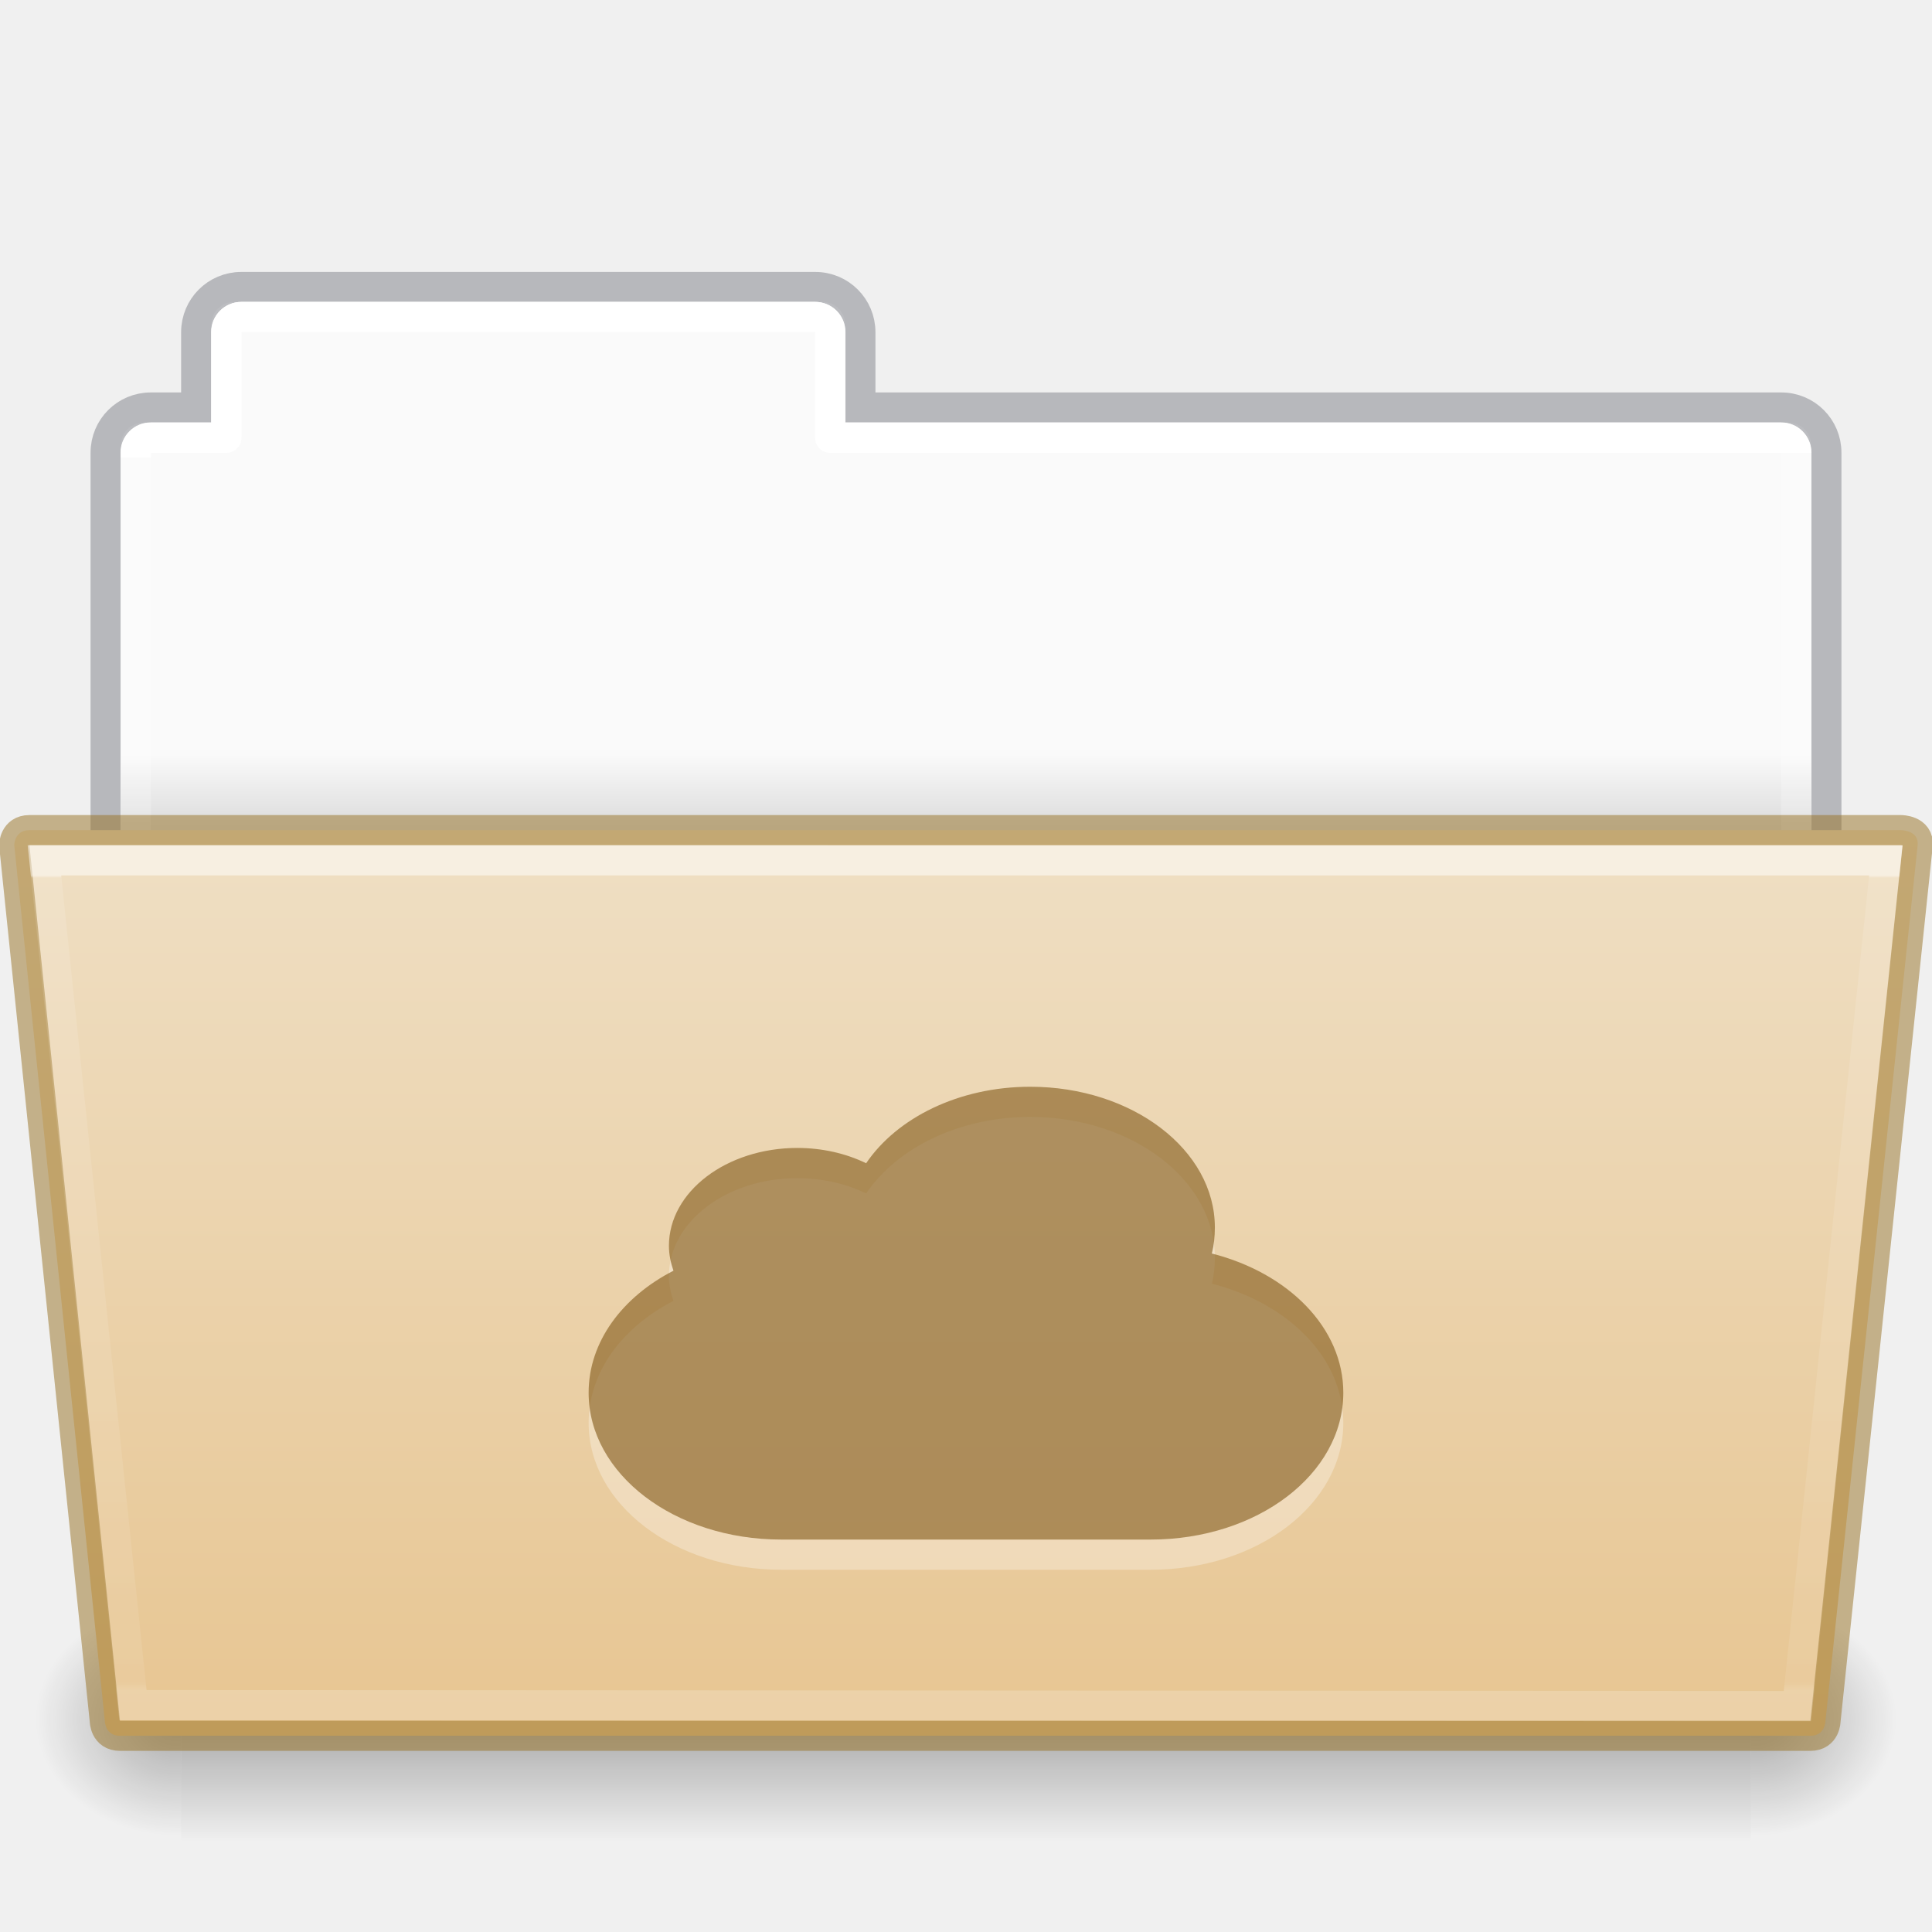
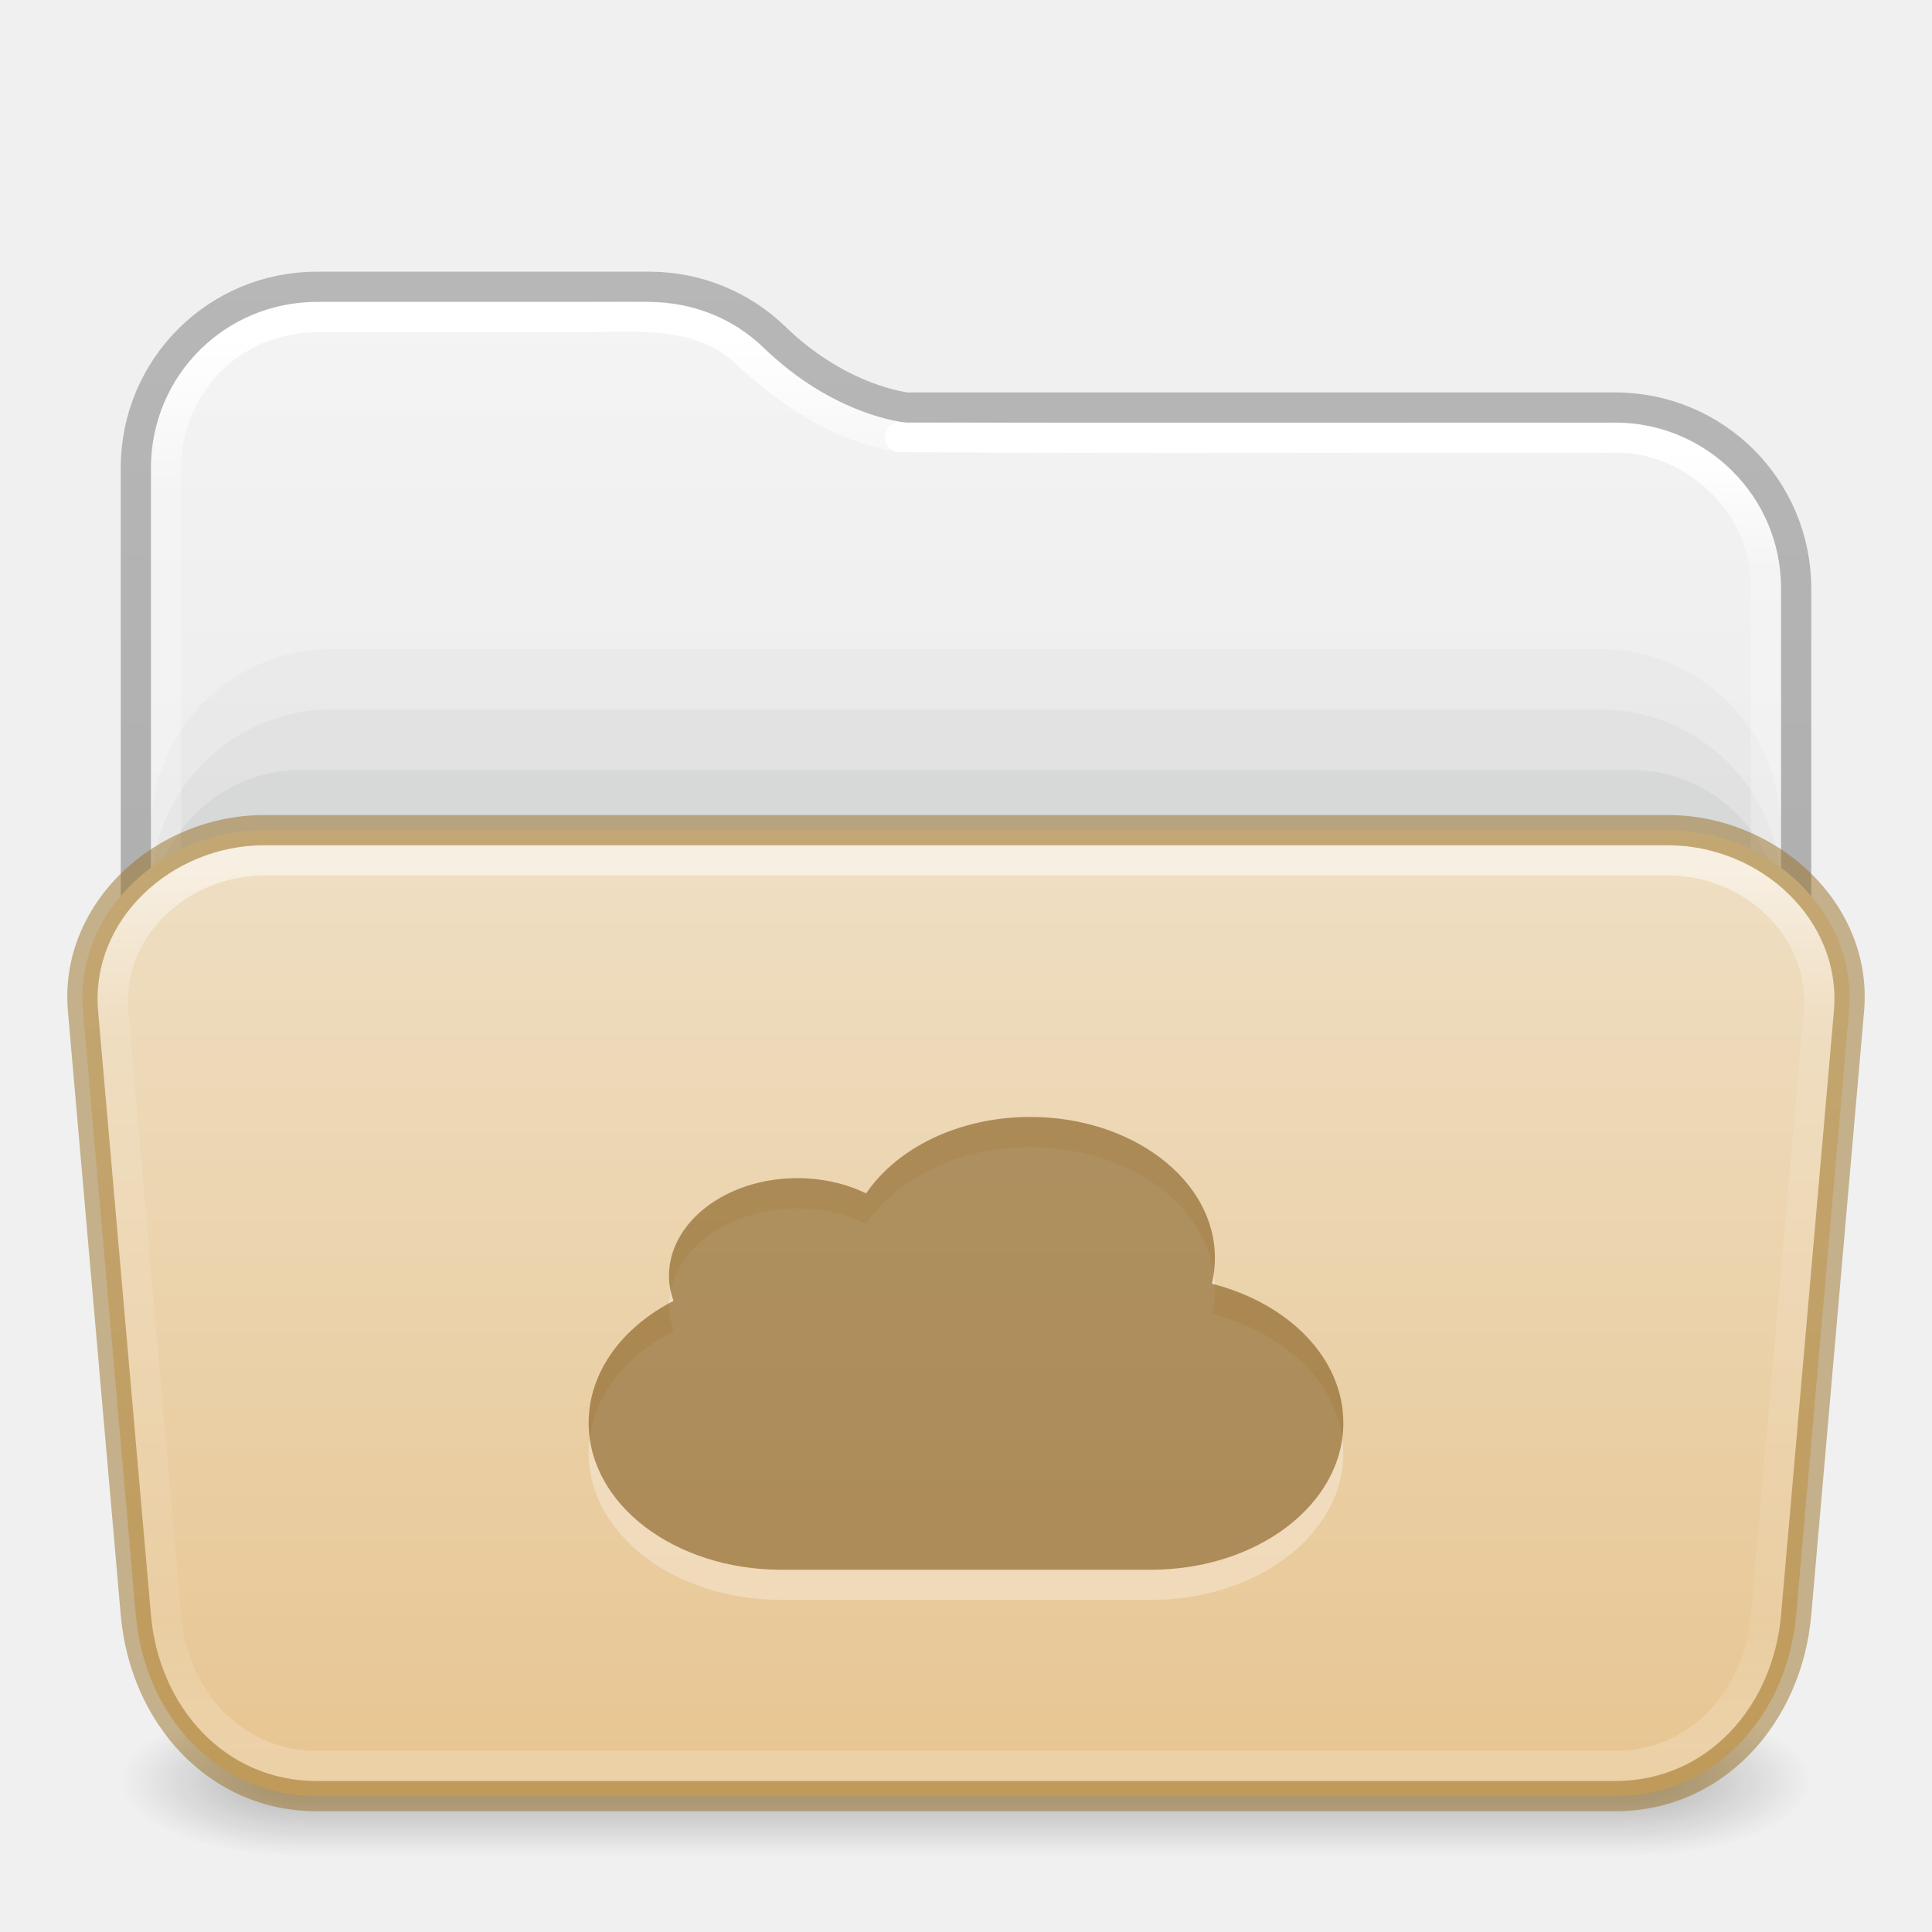
- <svg xmlns="http://www.w3.org/2000/svg" xmlns:xlink="http://www.w3.org/1999/xlink" version="1.1" width="64" height="64" id="svg22774">
-   <defs id="defs22776">
-     <linearGradient id="linearGradient1096">
-       <stop offset="0" style="stop-color:#ffffff;stop-opacity:1" id="stop1088" />
-       <stop offset="0" style="stop-color:#ffffff;stop-opacity:0.235" id="stop1090" />
-       <stop offset="1" style="stop-color:#ffffff;stop-opacity:0.157" id="stop1092" />
-       <stop offset="1" style="stop-color:#ffffff;stop-opacity:0.392" id="stop1094" />
+ <svg xmlns="http://www.w3.org/2000/svg" xmlns:xlink="http://www.w3.org/1999/xlink" id="svg13986" height="64" width="64" version="1.1" xml:space="preserve">
+   <defs id="defs13988">
+     <linearGradient id="linearGradient16">
+       <stop id="stop13" style="stop-color:#ffffff;stop-opacity:1" offset="0" />
+       <stop id="stop14" style="stop-color:#ffffff;stop-opacity:0.235" offset="0.16" />
+       <stop id="stop15" style="stop-color:#ffffff;stop-opacity:0.157" offset="0.85" />
+       <stop id="stop16" style="stop-color:#ffffff;stop-opacity:0.392" offset="1" />
    </linearGradient>
-     <linearGradient id="linearGradient960">
-       <stop offset="0" style="stop-color:#fafafa;stop-opacity:1" id="stop956" />
-       <stop offset="1" style="stop-color:#d4d4d4;stop-opacity:1" id="stop958" />
+     <linearGradient id="linearGradient12">
+       <stop offset="0" style="stop-color:#efdfc4;stop-opacity:1" id="stop11" />
+       <stop offset="1" style="stop-color:#e7c591;stop-opacity:1" id="stop12" />
    </linearGradient>
-     <linearGradient x1="44.656" y1="44" x2="44.656" y2="119.974" id="linearGradient5954" xlink:href="#linearGradient4632-0-6-4-4-4" gradientUnits="userSpaceOnUse" gradientTransform="matrix(0.5041322,0,0,0.4000005,6.163637,9.882892)" />
-     <linearGradient id="linearGradient4632-0-6-4-4-4">
-       <stop id="stop4634-4-4-7-4" style="stop-color:#efdfc4;stop-opacity:1" offset="0" />
-       <stop id="stop4636-3-1-5-9" style="stop-color:#e7c591;stop-opacity:1" offset="1" />
+     <linearGradient id="linearGradient1077">
+       <stop id="stop1069" style="stop-color:#ffffff;stop-opacity:1;" offset="0" />
+       <stop id="stop1071" style="stop-color:#ffffff;stop-opacity:0.235" offset="0.095" />
+       <stop id="stop1073" style="stop-color:#ffffff;stop-opacity:0.157" offset="0.943" />
+       <stop id="stop1075" style="stop-color:#ffffff;stop-opacity:0.392" offset="1" />
    </linearGradient>
-     <radialGradient cx="605.714" cy="486.648" r="117.143" fx="605.714" fy="486.648" id="radialGradient5950" xlink:href="#linearGradient5060-820-8" gradientUnits="userSpaceOnUse" gradientTransform="matrix(-0.04016195,0,0,0.0329426,30.20468,40.92132)" />
-     <linearGradient id="linearGradient5060-820-8">
-       <stop id="stop2681-37" style="stop-color:#000000;stop-opacity:1" offset="0" />
-       <stop id="stop2683-05" style="stop-color:#000000;stop-opacity:0" offset="1" />
+     <linearGradient id="linearGradient1041">
+       <stop id="stop1033" style="stop-color:#ffffff;stop-opacity:1" offset="0" />
+       <stop id="stop1035" style="stop-color:#ffffff;stop-opacity:0.235" offset="0.083" />
+       <stop id="stop1037" style="stop-color:#ffffff;stop-opacity:0.157" offset="0.943" />
+       <stop id="stop1039" style="stop-color:#ffffff;stop-opacity:0.392" offset="1" />
    </linearGradient>
-     <linearGradient x1="302.857" y1="366.648" x2="302.857" y2="609.505" id="linearGradient5946" xlink:href="#linearGradient5048-585-1" gradientUnits="userSpaceOnUse" gradientTransform="matrix(0.1076923,0,0,0.03294117,-6.922415,40.92219)" />
-     <linearGradient id="linearGradient5048-585-1">
-       <stop id="stop2667-0" style="stop-color:#000000;stop-opacity:0" offset="0" />
-       <stop id="stop2669-91" style="stop-color:#000000;stop-opacity:1" offset="0.5" />
-       <stop id="stop2671-6" style="stop-color:#000000;stop-opacity:0" offset="1" />
+     <linearGradient id="linearGradient3688-166-749-4-0-3-8">
+       <stop offset="0" style="stop-color:#181818;stop-opacity:1" id="stop2883-4-0-1-8" />
+       <stop offset="1" style="stop-color:#181818;stop-opacity:0" id="stop2885-9-2-9-6" />
    </linearGradient>
-     <radialGradient cx="605.714" cy="486.648" r="117.143" fx="605.714" fy="486.648" id="radialGradient5942" xlink:href="#linearGradient5060-820-8" gradientUnits="userSpaceOnUse" gradientTransform="matrix(0.04016195,0,0,0.0329426,33.79665,40.92132)" />
-     <linearGradient x1="62.989" y1="20.326" x2="62.989" y2="22.652" id="linearGradient22772" xlink:href="#linearGradient960" gradientUnits="userSpaceOnUse" gradientTransform="matrix(1.313553,0,0,1.290055,-55.48495,-1.22186)" />
-     <linearGradient xlink:href="#linearGradient1096" id="linearGradient1086" gradientUnits="userSpaceOnUse" gradientTransform="matrix(1.321028,0,0,1.26798,-70.72988,0.1738103)" x1="97.447" y1="11.693" x2="97.539" y2="44.028" />
-     <linearGradient gradientTransform="matrix(0.8918614,0,0,0.8679271,4.093162,37.57512)" gradientUnits="userSpaceOnUse" xlink:href="#34542" id="linearGradient4191" x1="27.335" x2="27.335" y1="-9.88" y2="21.229" />
-     <linearGradient id="34542">
-       <stop id="stop3456-4-9-38-1-8" offset="0" style="stop-color:#ffffff;stop-opacity:1" />
-       <stop id="stop3458-39-80-3-5-5" offset="0.003" style="stop-color:#ffffff;stop-opacity:0.235" />
-       <stop id="stop3460-7-0-2-4-2" offset="0.99" style="stop-color:#ffffff;stop-opacity:0.157" />
-       <stop id="stop3462-0-9-8-7-2" offset="1" style="stop-color:#ffffff;stop-opacity:0.392" />
+     <linearGradient id="linearGradient3702-501-757-8-4-1-1">
+       <stop offset="0" style="stop-color:#181818;stop-opacity:0" id="stop2895-8-9-9-1" />
+       <stop offset="0.5" style="stop-color:#181818;stop-opacity:1" id="stop2897-7-8-7-7" />
+       <stop offset="1" style="stop-color:#181818;stop-opacity:0" id="stop2899-4-5-1-5" />
    </linearGradient>
+     <linearGradient id="linearGradient3104-6">
+       <stop offset="0" style="stop-color:#000000;stop-opacity:0.318" id="stop3106-3" />
+       <stop offset="1" style="stop-color:#000000;stop-opacity:0.24" id="stop3108-9" />
+     </linearGradient>
+     <linearGradient id="linearGradient3600-9-51">
+       <stop offset="0" style="stop-color:#f4f4f4;stop-opacity:1" id="stop3602-0-0" />
+       <stop offset="1" style="stop-color:#dbdbdb;stop-opacity:1" id="stop3604-9-04" />
+     </linearGradient>
+     <linearGradient xlink:href="#linearGradient1041" id="linearGradient15429" gradientUnits="userSpaceOnUse" gradientTransform="matrix(1.432432,0,0,1.108108,-2.378375,16.33414)" x1="24" y1="-1.222" x2="24" y2="42.092" />
+     <linearGradient xlink:href="#linearGradient16" id="linearGradient15433" gradientUnits="userSpaceOnUse" gradientTransform="matrix(1.432432,0,0,0.7837839,-2.378375,25.18919)" x1="24" y1="4.867" x2="24" y2="41.862" />
+     <linearGradient xlink:href="#linearGradient1077" id="linearGradient15429-3" gradientUnits="userSpaceOnUse" gradientTransform="matrix(1.432432,0,0,1.108108,-2.378375,16.33414)" x1="11.576" y1="-4.784" x2="11.576" y2="42.194" />
+     <linearGradient xlink:href="#linearGradient3104-6" id="linearGradient3170" gradientUnits="userSpaceOnUse" gradientTransform="matrix(0.8074969,0,0,0.8947171,10.83533,4.86779)" x1="12.879" y1="66.951" x2="12.879" y2="4.78" />
+     <linearGradient xlink:href="#linearGradient3600-9-51" id="linearGradient1512" gradientUnits="userSpaceOnUse" gradientTransform="matrix(1.380648,0,0,1.327964,-70.17303,3.583315)" x1="74.839" y1="4.948" x2="74.839" y2="49.779" />
+     <linearGradient gradientTransform="matrix(0.5041322,0,0,0.3398522,73.84322,17.50996)" gradientUnits="userSpaceOnUse" xlink:href="#linearGradient12" id="linearGradient5954" y2="123.546" x2="-91" y1="29.399" x1="-91" />
+     <linearGradient x1="25.058" y1="47.028" x2="25.058" y2="39.999" id="linearGradient6394-3" xlink:href="#linearGradient3702-501-757-8-4-1-1" gradientUnits="userSpaceOnUse" gradientTransform="matrix(1.571429,0,0,0.7142857,-5.714285,27.92857)" />
+     <radialGradient cx="4.993" cy="43.5" r="2.5" fx="4.993" fy="43.5" id="radialGradient3337-2-2-3-3" xlink:href="#linearGradient3688-166-749-4-0-3-8" gradientUnits="userSpaceOnUse" gradientTransform="matrix(2.404541,0,0,1,41.98575,15.5)" />
+     <radialGradient cx="4.993" cy="43.5" r="2.5" fx="4.993" fy="43.5" id="radialGradient3339-1-4-5-0" xlink:href="#linearGradient3688-166-749-4-0-3-8" gradientUnits="userSpaceOnUse" gradientTransform="matrix(2.404541,0,0,1,-22.01424,-102.5)" />
  </defs>
-   <path style="opacity:1;vector-effect:none;fill:url(#linearGradient22772);fill-opacity:1;stroke:none;stroke-width:1;stroke-linecap:butt;stroke-linejoin:miter;stroke-miterlimit:4;stroke-dasharray:none;stroke-dashoffset:0;stroke-opacity:1;marker:none" d="M 7.75,10 C 7.335,10 7,10.335 7,10.75 V 14 H 4.75 C 4.335,14 4,14.335 4,14.75 v 14.5 C 4,29.666 4.335,30 4.75,30 h 54.5 C 59.666,30 60,29.666 60,29.25 V 14.75 C 60,14.335 59.666,14 59.25,14 H 28 V 10.75 C 28,10.335 27.666,10 27.25,10 Z" id="rect878" />
-   <path style="opacity:0.5;vector-effect:none;fill:none;fill-opacity:1;stroke:#7e8087;stroke-width:0.992;stroke-linecap:square;stroke-linejoin:miter;stroke-miterlimit:4;stroke-dasharray:none;stroke-dashoffset:0;stroke-opacity:1" d="m 7.996,9.504 c -0.831,0 -1.5,0.669 -1.5,1.5 v 2.492 h -1.5 c -0.831,0 -1.5,0.669 -1.5,1.5 V 29.004 H 60.504 V 14.996 c 0,-0.831 -0.669,-1.5 -1.5,-1.5 h -30.5 v -2.492 c 0,-0.831 -0.669,-1.5 -1.5,-1.5 z" id="rect878-6" />
-   <path style="opacity:1;vector-effect:none;fill:none;fill-opacity:1;stroke:url(#linearGradient1086);stroke-width:1;stroke-linecap:round;stroke-linejoin:round;stroke-miterlimit:4;stroke-dasharray:none;stroke-dashoffset:0;stroke-opacity:1;marker:none;font-variant-east_asian:normal" d="m 8,10.5 c -0.277,0 -0.5,0.223 -0.5,0.5 v 3.5 H 5 c -0.277,0 -0.5,0.223 -0.5,0.5 v 13 h 55 V 15 c 0,-0.277 -0.223,-0.5 -0.5,-0.5 H 27.5 V 11 c 0,-0.277 -0.223,-0.5 -0.5,-0.5 z" id="rect962" />
-   <path style="display:inline;overflow:visible;visibility:visible;opacity:0.3;fill:url(#radialGradient5942);fill-opacity:1;fill-rule:nonzero;stroke:none;stroke-width:1;marker:none" id="path3411" d="m 58.001,53 c 0,0 0,8 0,8 2.068,0.015 5,-1.792 5,-4 0,-2.208 -2.308,-3.999 -5,-3.999 z" />
-   <rect style="display:inline;overflow:visible;visibility:visible;opacity:0.3;fill:url(#linearGradient5946);fill-opacity:1;fill-rule:nonzero;stroke:none;stroke-width:1;marker:none" id="rect4173-14" y="53" x="6.001" height="8" width="52" />
-   <path style="display:inline;overflow:visible;visibility:visible;opacity:0.3;fill:url(#radialGradient5950);fill-opacity:1;fill-rule:nonzero;stroke:none;stroke-width:1;marker:none" id="path5018-7" d="m 6.001,53 c 0,0 0,8 0,8 -2.068,0.015 -5,-1.792 -5,-4 0,-2.208 2.308,-3.999 5,-3.999 z" />
-   <path style="color:#000000;display:inline;overflow:visible;visibility:visible;fill:url(#linearGradient5954);fill-opacity:1;fill-rule:nonzero;stroke:#987124;stroke-width:1;stroke-miterlimit:4;stroke-dasharray:none;stroke-opacity:0.498;marker:none;enable-background:accumulate;font-variant-east_asian:normal;opacity:1;vector-effect:none;stroke-linecap:butt;stroke-linejoin:miter;stroke-dashoffset:0" id="path4181" d="m 0.472,28 3,29 c 0,0 0,0.5 0.5,0.5 h 56 c 0.5,0 0.5,-0.5 0.5,-0.5 l 3.053,-29 c 0.049,-0.5 -0.553,-0.5 -0.553,-0.5 h -62 c -0.5,0 -0.5,0.5 -0.5,0.5 z" />
-   <path style="color:#000000;display:inline;overflow:visible;visibility:visible;opacity:0.5;fill:none;stroke:url(#linearGradient4191);stroke-width:1;stroke-linecap:round;stroke-linejoin:miter;stroke-miterlimit:4;stroke-dasharray:none;stroke-dashoffset:0;stroke-opacity:1;marker:none;enable-background:accumulate" id="path4183" d="m 1.472,28.5 2.932,27.985 55.137,0.031 2.931,-28.015 z" />
-   <path d="m 34.128,37 c -2.368,0 -4.419,1.033 -5.436,2.534 a 4.167,3.108 0 0 0 -2.278,-0.507 c -2.35,0 -4.255,1.452 -4.255,3.243 0,0.285 0.059,0.56 0.15,0.824 -1.698,0.872 -2.81,2.357 -2.81,4.04 0,2.696 2.847,4.866 6.383,4.866 h 12.235 c 3.535,0 6.382,-2.17 6.382,-4.865 0,-2.152 -1.823,-3.966 -4.355,-4.611 0.069,-0.28 0.1,-0.566 0.1,-0.861 C 40.245,39.088 37.506,37 34.127,37 Z" id="path9638" overflow="visible" style="color:#000000;display:inline;overflow:visible;opacity:0.3;vector-effect:none;fill:#ffffff;fill-opacity:1;stroke:none;stroke-width:2.73;stroke-linecap:butt;stroke-linejoin:miter;stroke-miterlimit:4;stroke-dasharray:none;stroke-dashoffset:0;stroke-opacity:1;marker:none;enable-background:new" />
-   <path d="m 34.128,36 c -2.368,0 -4.419,1.033 -5.436,2.534 a 4.167,3.108 0 0 0 -2.278,-0.507 c -2.35,0 -4.255,1.452 -4.255,3.243 0,0.285 0.059,0.56 0.15,0.824 -1.698,0.872 -2.81,2.357 -2.81,4.04 0,2.696 2.847,4.866 6.383,4.866 h 12.235 c 3.535,0 6.382,-2.17 6.382,-4.865 0,-2.152 -1.823,-3.966 -4.355,-4.611 0.069,-0.28 0.1,-0.566 0.1,-0.861 C 40.245,38.088 37.506,36 34.127,36 Z" id="path66" overflow="visible" style="color:#000000;display:inline;overflow:visible;opacity:0.6;vector-effect:none;fill:#7e5514;fill-opacity:0.971;stroke:none;stroke-width:1;stroke-linecap:butt;stroke-linejoin:miter;stroke-miterlimit:4;stroke-dasharray:none;stroke-dashoffset:0;stroke-opacity:0.498;marker:none;enable-background:new;font-variant-east_asian:normal" />
+   <g id="g866" style="opacity:1">
+     <rect style="opacity:0.3;fill:url(#radialGradient3337-2-2-3-3);fill-opacity:1;stroke:none;stroke-width:1.062" id="rect2801-5-5-7-9" y="56.5" x="54" height="5" width="6" />
+     <rect style="opacity:0.3;fill:url(#radialGradient3339-1-4-5-0);fill-opacity:1;stroke:none;stroke-width:1.062" id="rect3696-3-0-3-7" transform="scale(-1)" y="-61.5" x="-10" height="5" width="6" />
+     <rect style="opacity:0.3;fill:url(#linearGradient6394-3);fill-opacity:1;stroke:none;stroke-width:1.062" id="rect3700-5-6-8-4" y="56.5" x="10" height="5" width="44" />
+   </g>
+   <path id="rect5505-21-3-8-5-2-9-1-7-8-7-8-1" style="color:#000000;font-variation-settings:normal;display:inline;overflow:visible;visibility:visible;vector-effect:none;fill:url(#linearGradient1512);fill-opacity:1;fill-rule:nonzero;stroke:none;stroke-width:1;stroke-linecap:butt;stroke-linejoin:miter;stroke-miterlimit:4;stroke-dasharray:none;stroke-dashoffset:0;stroke-opacity:1;-inkscape-stroke:none;marker:none;enable-background:accumulate;stop-color:#000000" d="M 10.497,10 C 7.442,10 5,12.442 5,15.497 V 52 H 59 V 19.498 c 0,-3.055 -2.442,-5.497 -5.497,-5.497 H 30.047 a 0.503,0.503 0 0 1 -0.049,-0.004 c 0,0 -2.422,-0.248 -4.706,-2.487 l -0.004,-0.004 C 24.303,10.57 22.975,10 21.498,10 Z" />
+   <rect style="color:#000000;font-variation-settings:normal;display:inline;overflow:visible;visibility:visible;vector-effect:none;fill:#555761;fill-opacity:0.03;fill-rule:nonzero;stroke:none;stroke-width:1;stroke-linecap:butt;stroke-linejoin:miter;stroke-miterlimit:4;stroke-dasharray:none;stroke-dashoffset:0;stroke-opacity:0.5;-inkscape-stroke:none;marker:none;enable-background:accumulate;stop-color:#000000" id="rect2200" y="21.5" x="5" ry="6" rx="6" height="28" width="54" />
+   <rect style="color:#000000;font-variation-settings:normal;display:inline;overflow:visible;visibility:visible;vector-effect:none;fill:#555761;fill-opacity:0.05;fill-rule:nonzero;stroke:none;stroke-width:1;stroke-linecap:butt;stroke-linejoin:miter;stroke-miterlimit:4;stroke-dasharray:none;stroke-dashoffset:0;stroke-opacity:0.5;-inkscape-stroke:none;marker:none;enable-background:accumulate;stop-color:#000000" id="rect973" y="23.5" x="5" ry="6" rx="6" height="28" width="54" />
+   <rect style="color:#000000;font-variation-settings:normal;display:inline;overflow:visible;visibility:visible;vector-effect:none;fill:#555761;fill-opacity:0.07;fill-rule:nonzero;stroke:none;stroke-width:1;stroke-linecap:butt;stroke-linejoin:miter;stroke-miterlimit:4;stroke-dasharray:none;stroke-dashoffset:0;stroke-opacity:0.5;-inkscape-stroke:none;marker:none;enable-background:accumulate;stop-color:#000000" id="rect3772" y="25.5" x="5" ry="5" rx="5" height="28" width="54" />
+   <path id="rect5505-21-3-8-5-2-9-1-7-8-0-6-4-8-7" style="color:#000000;font-variation-settings:normal;display:inline;overflow:visible;visibility:visible;fill:none;fill-opacity:1;fill-rule:nonzero;stroke:url(#linearGradient15429);stroke-width:1;stroke-linecap:round;stroke-linejoin:round;stroke-miterlimit:4;stroke-dasharray:none;stroke-dashoffset:0;stroke-opacity:1;marker:none;enable-background:accumulate;stop-color:#000000" d="m 58.5,52.275 c -0.01,-11.053 0.021,-22.107 -0.016,-33.159 -0.137,-2.616 -2.602,-4.781 -5.21,-4.615 -7.82,-0.016 -15.644,0.031 -23.462,-0.023" />
+   <path id="rect5505-21-3-8-5-2-9-1-7-8-0-6-4-8-7-5" style="color:#000000;font-variation-settings:normal;display:inline;overflow:visible;visibility:visible;fill:none;fill-opacity:1;fill-rule:nonzero;stroke:url(#linearGradient15429-3);stroke-width:1;stroke-linecap:round;stroke-linejoin:round;stroke-miterlimit:4;stroke-dasharray:none;stroke-dashoffset:0;stroke-opacity:1;marker:none;enable-background:accumulate;stop-color:#000000" d="m 29.812,14.477 c -2.057,-0.326 -3.809,-1.562 -5.29,-2.961 -1.413,-1.173 -3.307,-1.038 -5.022,-1.016 l -9,3.9e-5 c -3.068,0.058 -5,2.457 -5,5 0.01,12.42 -0.02,24.966 0.015,37.385" />
+   <path id="rect5505-21-3-8-5-2-9-1-7-8-0-6-6-3" style="color:#000000;font-variation-settings:normal;display:inline;overflow:visible;visibility:visible;vector-effect:none;fill:none;fill-opacity:1;fill-rule:nonzero;stroke:url(#linearGradient3170);stroke-width:1;stroke-linecap:butt;stroke-linejoin:round;stroke-miterlimit:4;stroke-dasharray:none;stroke-dashoffset:0;stroke-opacity:1;-inkscape-stroke:none;marker:none;enable-background:accumulate;stop-color:#000000" d="M 59.5,33 V 19.5 c 0,-3.324 -2.676,-6 -6,-6 H 30.046 c 0,0 -2.231,-0.215 -4.405,-2.349 -1.075,-1.024 -2.532,-1.651 -4.141,-1.651 h -11 c -3.324,0 -6,2.676 -6,6 V 33" />
+   <path id="rect5505-21-3-8-5-2-9-7-3-6" style="display:inline;overflow:visible;vector-effect:none;fill:url(#linearGradient5954);stroke-opacity:0.5;marker:none;enable-background:accumulate;stop-color:#000000" d="m 8.75,27.5 h 46.5 c 3.324,0 6.29,2.689 6,6 l -1.75,20 c -0.29,3.311 -2.676,6 -6,6 h -43 c -3.324,0 -5.71,-2.689 -6,-6 l -1.75,-20 c -0.29,-3.311 2.676,-6 6,-6 z" />
+   <path style="color:#000000;opacity:0.5;fill:url(#linearGradient15433);stroke-linecap:round;stroke-linejoin:round;-inkscape-stroke:none" d="m 8.75,28 c -3.038,0 -5.765,2.473 -5.5,5.5 L 5,53.5 c 0.265,3.027 2.462,5.5 5.5,5.5 h 43 c 3.038,0 5.235,-2.473 5.5,-5.5 l 1.75,-20 C 61.015,30.473 58.288,28 55.25,28 Z m 0,1 h 46.5 c 2.502,0 4.718,2.008 4.5,4.5 L 58,53.5 C 57.782,55.992 56.002,58 53.5,58 h -43 C 7.998,58 6.218,55.992 6,53.5 L 4.25,33.5 C 4.032,31.008 6.248,29 8.75,29 Z" id="rect6741-8-33-4" />
+   <path style="color:#000000;fill:#987124;fill-opacity:0.5;-inkscape-stroke:none" d="m 8.75,27 c -3.592,0 -6.813,2.921 -6.5,6.5 L 4,53.5 c 0.313,3.579 2.908,6.5 6.5,6.5 h 43 c 3.592,0 6.187,-2.921 6.5,-6.5 l 1.75,-20 C 62.063,29.921 58.842,27 55.25,27 Z m 0,1 h 46.5 c 3.056,0 5.766,2.456 5.5,5.5 L 59,53.5 C 58.734,56.544 56.556,59 53.5,59 h -43 C 7.444,59 5.266,56.544 5,53.5 L 3.25,33.5 C 2.984,30.456 5.694,28 8.75,28 Z" id="rect1350" />
+   <path d="m 34.128,38 c -2.368,0 -4.419,1.033 -5.436,2.534 A 4.167,3.108 0 0 0 26.415,40.027 c -2.35,0 -4.255,1.452 -4.255,3.243 0,0.285 0.059,0.56 0.15,0.824 C 20.612,44.966 19.5,46.451 19.5,48.134 19.5,50.83 22.347,53 25.883,53 H 38.118 c 3.535,0 6.382,-2.17 6.382,-4.865 0,-2.152 -1.823,-3.966 -4.355,-4.611 0.069,-0.28 0.1,-0.566 0.1,-0.861 C 40.245,40.088 37.506,38 34.127,38 Z" id="path9638" overflow="visible" style="color:#000000;display:inline;overflow:visible;opacity:0.3;vector-effect:none;fill:#ffffff;fill-opacity:1;stroke:none;stroke-width:2.73;stroke-linecap:butt;stroke-linejoin:miter;stroke-miterlimit:4;stroke-dasharray:none;stroke-dashoffset:0;stroke-opacity:1;marker:none;enable-background:new" />
+   <path d="m 34.128,37 c -2.368,0 -4.419,1.033 -5.436,2.534 A 4.167,3.108 0 0 0 26.415,39.027 c -2.35,0 -4.255,1.452 -4.255,3.243 0,0.285 0.059,0.56 0.15,0.824 C 20.612,43.966 19.5,45.451 19.5,47.134 19.5,49.83 22.347,52 25.883,52 H 38.118 c 3.535,0 6.382,-2.17 6.382,-4.865 0,-2.152 -1.823,-3.966 -4.355,-4.611 0.069,-0.28 0.1,-0.566 0.1,-0.861 C 40.245,39.088 37.506,37 34.127,37 Z" id="path66" overflow="visible" style="color:#000000;display:inline;overflow:visible;opacity:0.6;vector-effect:none;fill:#7e5514;fill-opacity:0.971;stroke:none;stroke-width:1;stroke-linecap:butt;stroke-linejoin:miter;stroke-miterlimit:4;stroke-dasharray:none;stroke-dashoffset:0;stroke-opacity:0.498;marker:none;enable-background:new" />
</svg>
